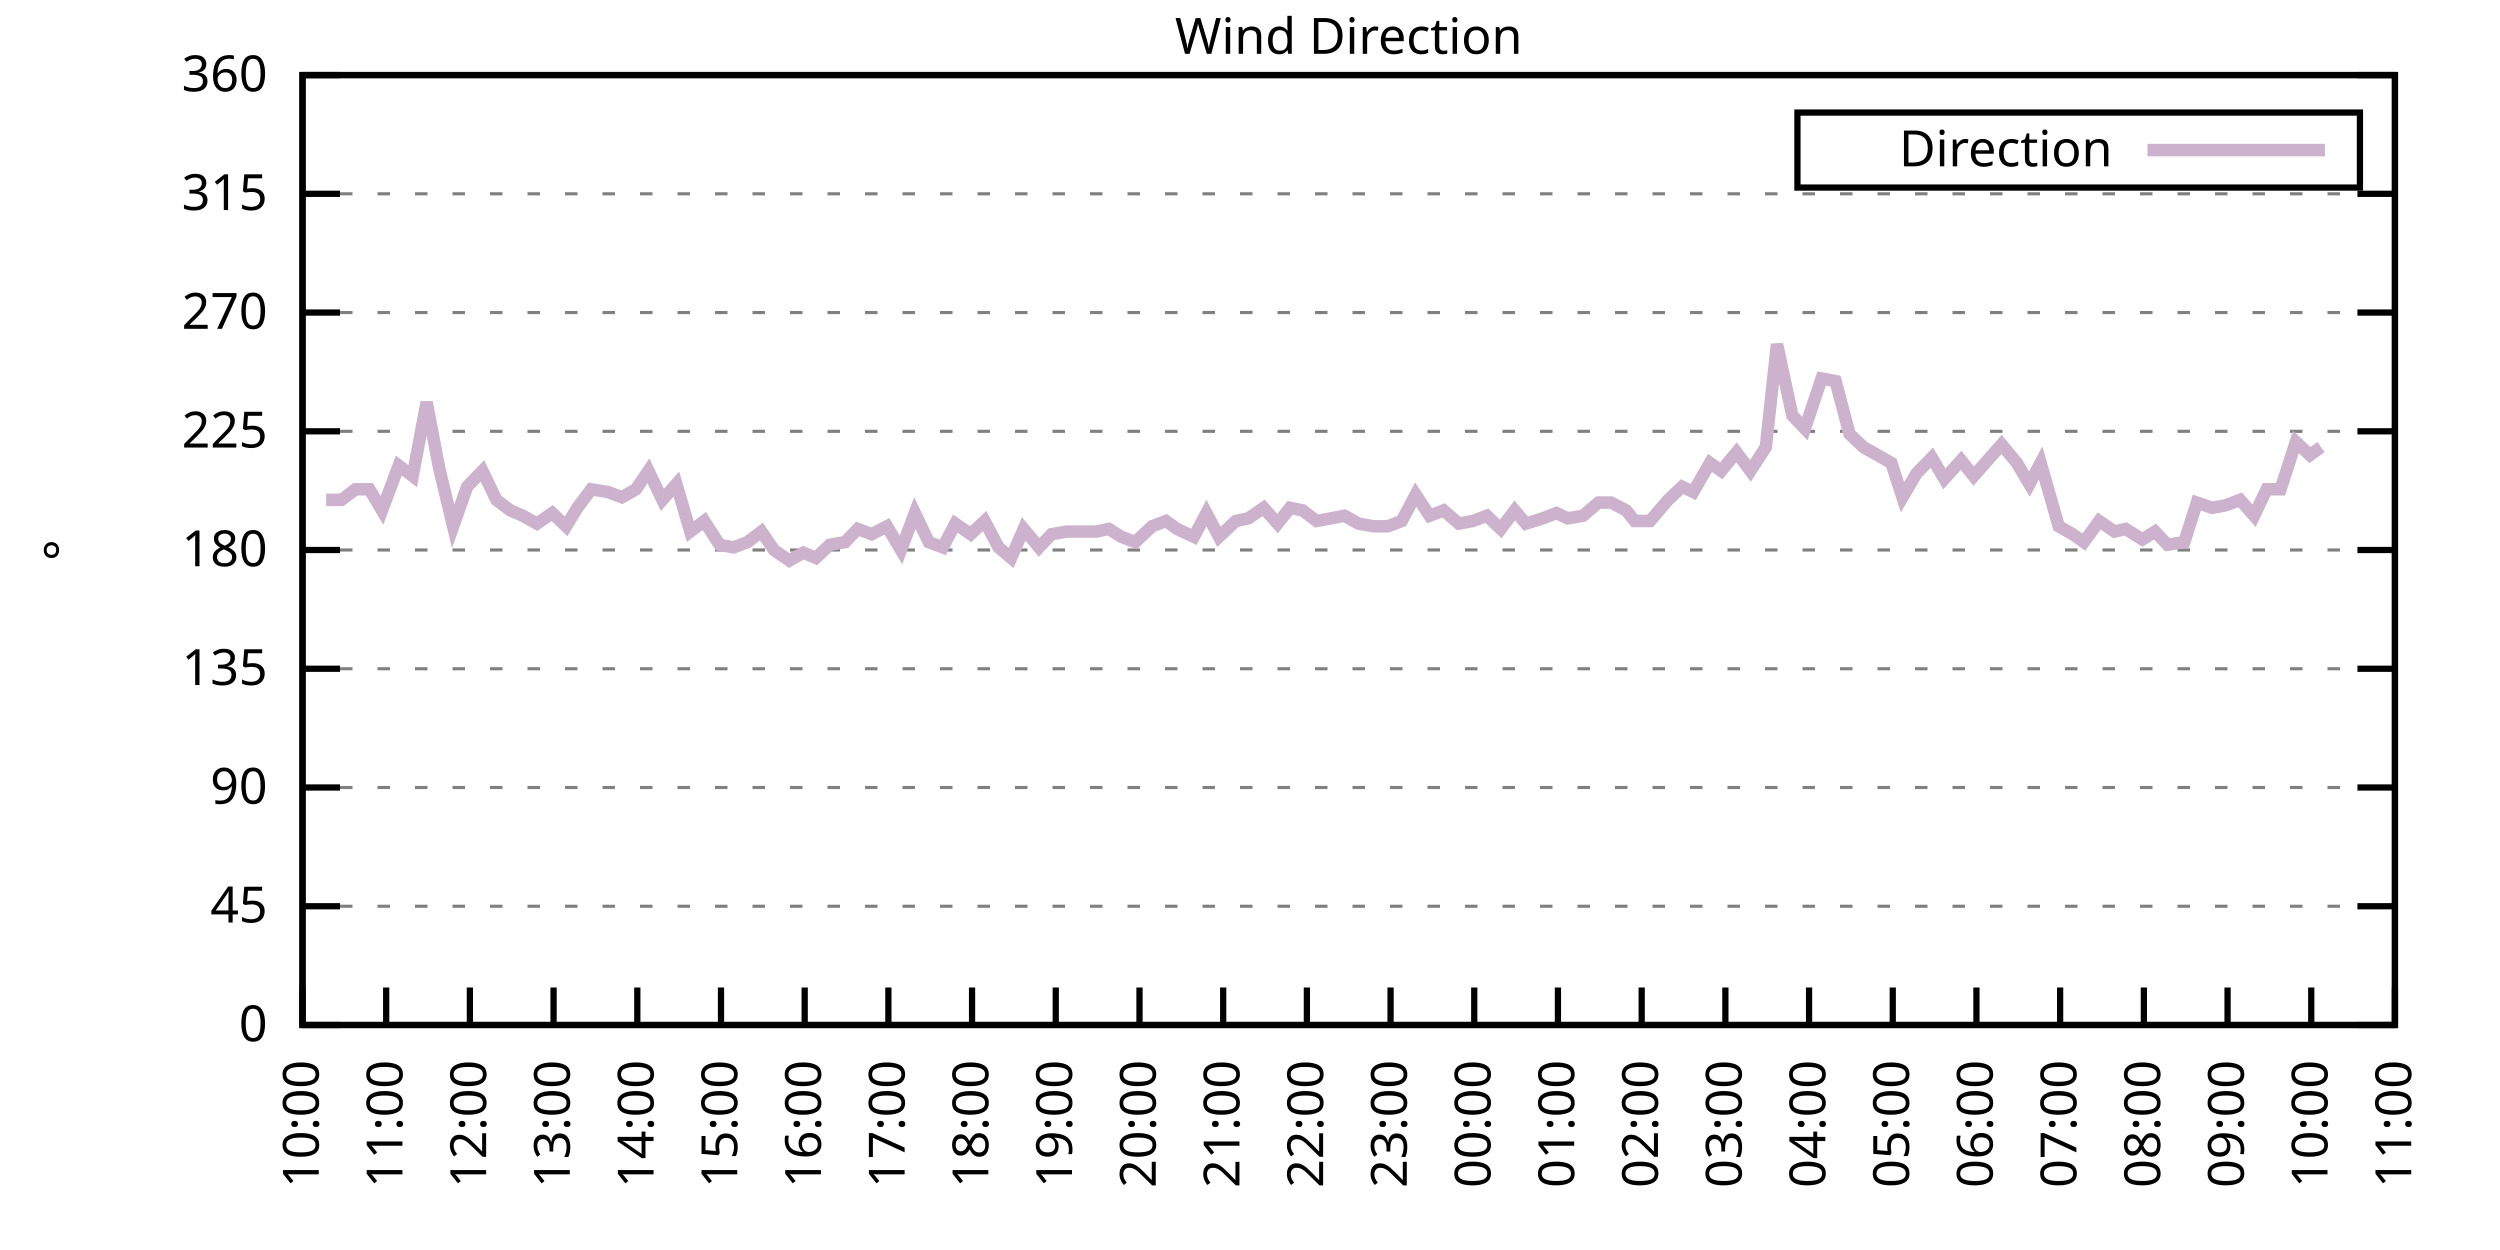
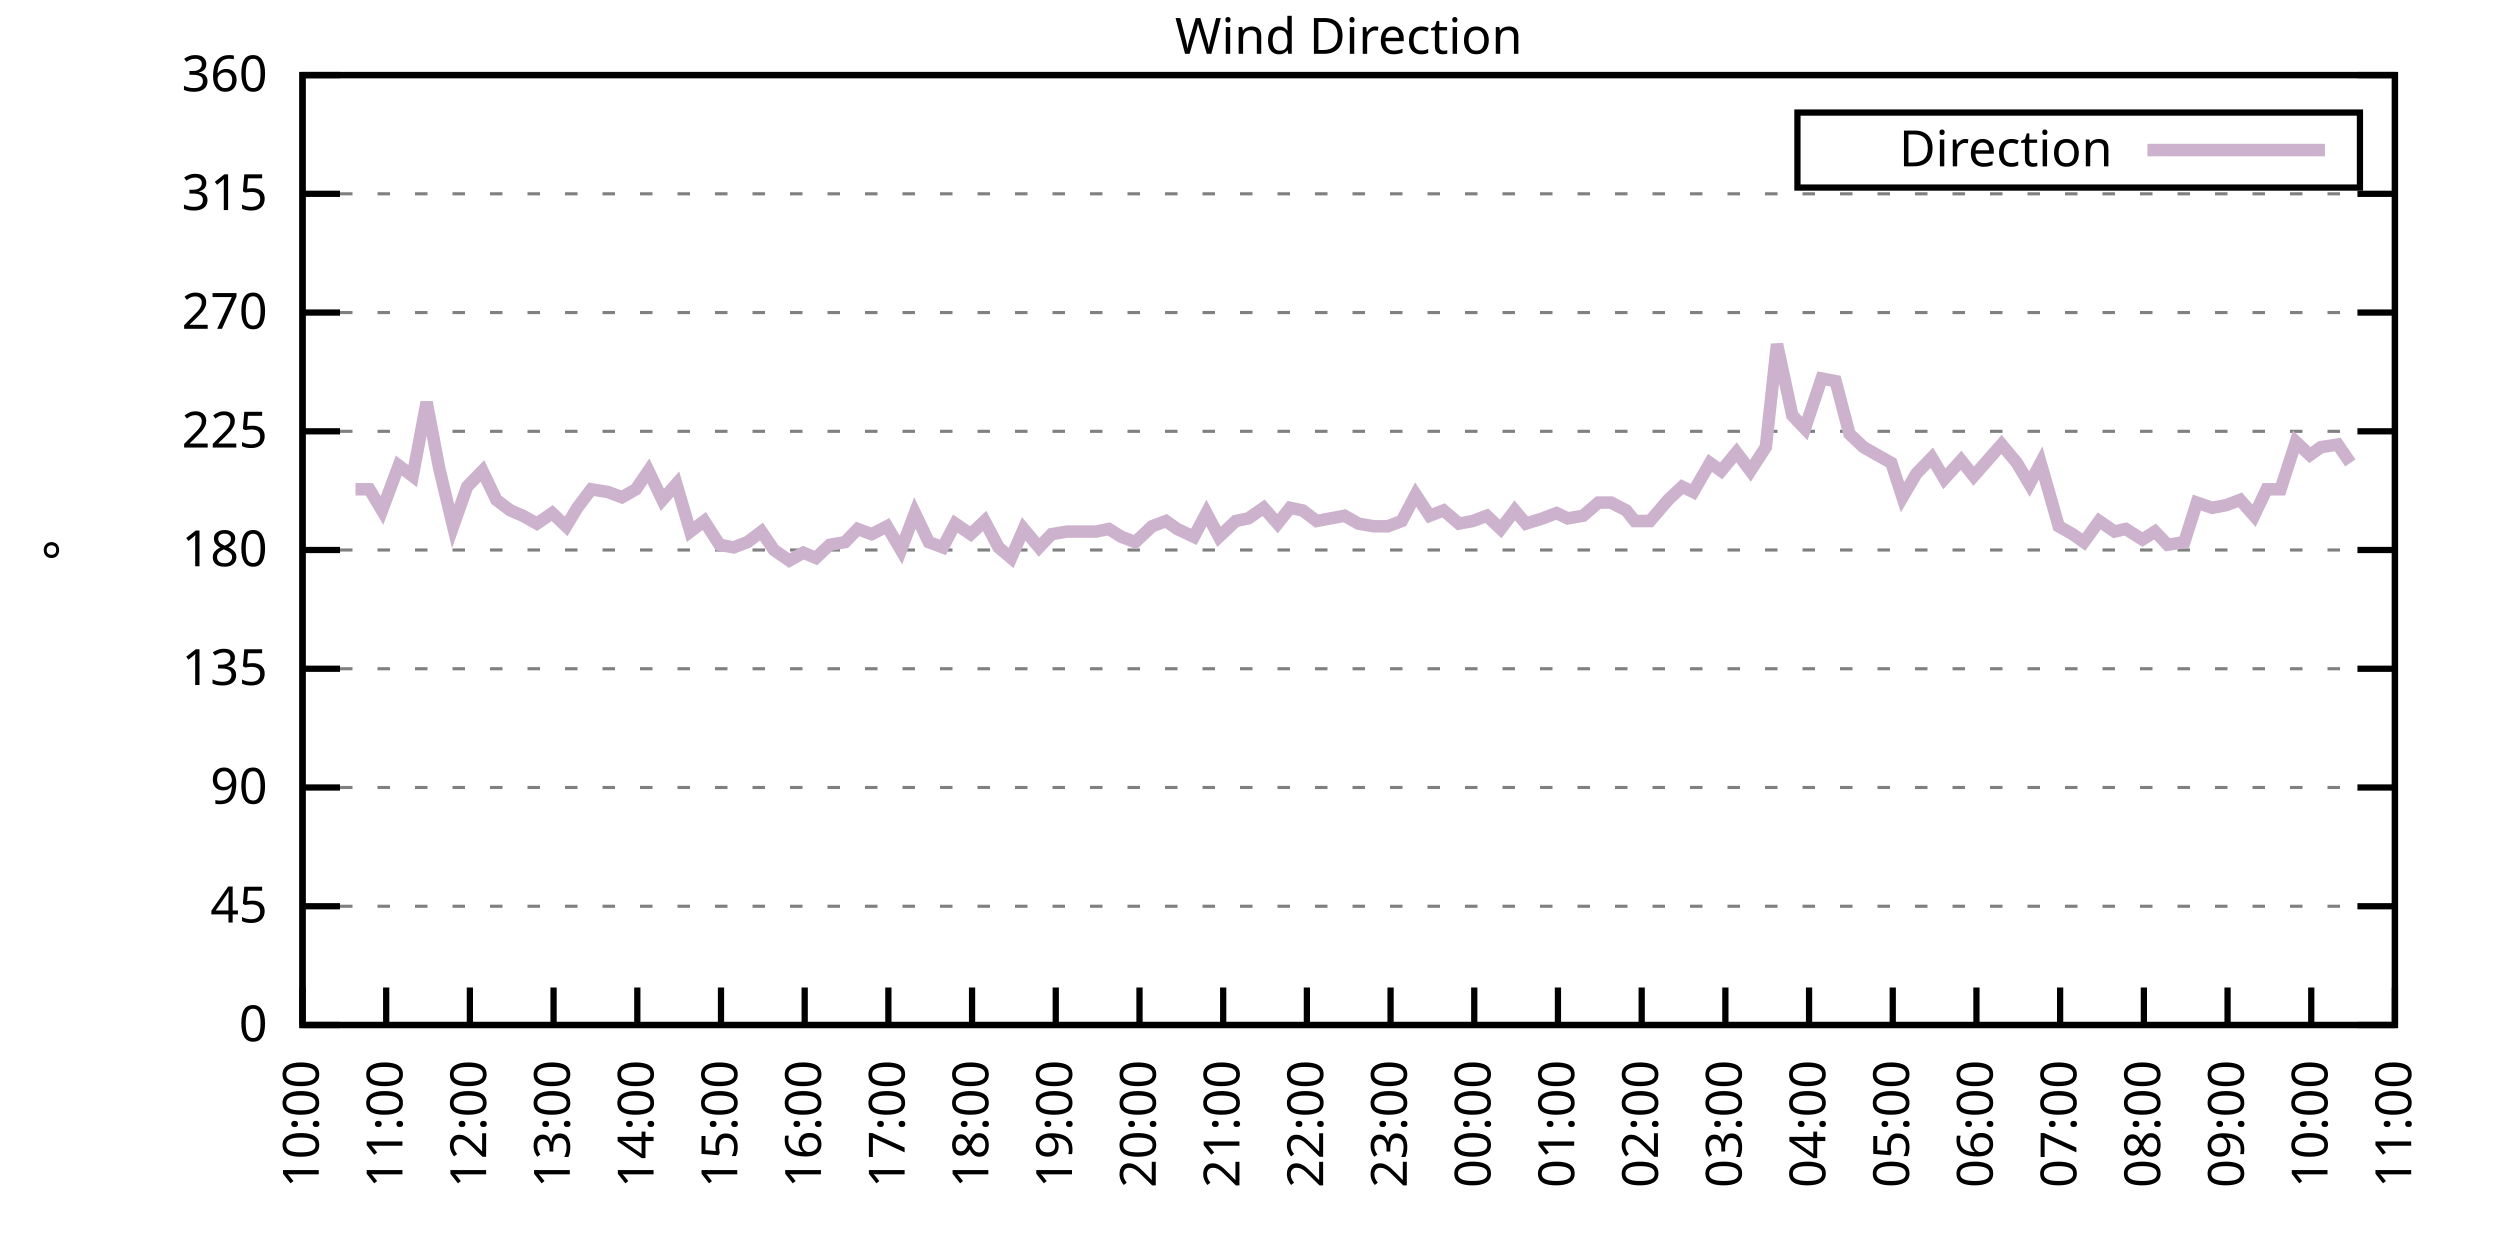
<svg xmlns="http://www.w3.org/2000/svg" xmlns:xlink="http://www.w3.org/1999/xlink" width="400" height="200" viewBox="0 0 400 200">
  <g id="gnuplot_canvas">
    <rect x="0" y="0" width="400" height="200" fill="none" />
    <defs>
      <circle id="gpDot" r="0.5" stroke-width="0.5" stroke="currentColor" />
      <path id="gpPt0" stroke-width="0.333" stroke="currentColor" d="M-1,0 h2 M0,-1 v2" />
      <path id="gpPt1" stroke-width="0.333" stroke="currentColor" d="M-1,-1 L1,1 M1,-1 L-1,1" />
      <path id="gpPt2" stroke-width="0.333" stroke="currentColor" d="M-1,0 L1,0 M0,-1 L0,1 M-1,-1 L1,1 M-1,1 L1,-1" />
      <rect id="gpPt3" stroke-width="0.333" stroke="currentColor" x="-1" y="-1" width="2" height="2" />
      <rect id="gpPt4" stroke-width="0.333" stroke="currentColor" fill="currentColor" x="-1" y="-1" width="2" height="2" />
      <circle id="gpPt5" stroke-width="0.333" stroke="currentColor" cx="0" cy="0" r="1" />
      <use xlink:href="#gpPt5" id="gpPt6" fill="currentColor" stroke="none" />
      <path id="gpPt7" stroke-width="0.333" stroke="currentColor" d="M0,-1.33 L-1.33,0.67 L1.33,0.67 z" />
      <use xlink:href="#gpPt7" id="gpPt8" fill="currentColor" stroke="none" />
      <use xlink:href="#gpPt7" id="gpPt9" stroke="currentColor" transform="rotate(180)" />
      <use xlink:href="#gpPt9" id="gpPt10" fill="currentColor" stroke="none" />
      <use xlink:href="#gpPt3" id="gpPt11" stroke="currentColor" transform="rotate(45)" />
      <use xlink:href="#gpPt11" id="gpPt12" fill="currentColor" stroke="none" />
      <path id="gpPt13" stroke-width="0.333" stroke="currentColor" d="M0,1.330 L1.265,0.411 L0.782,-1.067 L-0.782,-1.076 L-1.265,0.411 z" />
      <use xlink:href="#gpPt13" id="gpPt14" fill="currentColor" stroke="none" />
      <filter id="textbox" filterUnits="objectBoundingBox" x="0" y="0" height="1" width="1">
        <feFlood flood-color="white" flood-opacity="1" result="bgnd" />
        <feComposite in="SourceGraphic" in2="bgnd" operator="atop" />
      </filter>
      <filter id="greybox" filterUnits="objectBoundingBox" x="0" y="0" height="1" width="1">
        <feFlood flood-color="lightgrey" flood-opacity="1" result="grey" />
        <feComposite in="SourceGraphic" in2="grey" operator="atop" />
      </filter>
    </defs>
    <g fill="none" color="white" stroke="currentColor" stroke-width="1.00" stroke-linecap="butt" stroke-linejoin="miter">
</g>
    <g fill="none" color="black" stroke="currentColor" stroke-width="1.00" stroke-linecap="butt" stroke-linejoin="miter">
      <g stroke="none" shape-rendering="crispEdges">
        <polygon fill="rgb(255, 255, 255)" points="48.40,164.00 383.18,164.00 383.18,12.02 48.40,12.02 " />
      </g>
    </g>
    <g fill="none" color="black" stroke="currentColor" stroke-width="1.00" stroke-linecap="butt" stroke-linejoin="miter">
</g>
    <g fill="none" color="black" stroke="black" stroke-width="0.50" stroke-linecap="butt" stroke-linejoin="miter">
</g>
    <g fill="none" color="gray" stroke="currentColor" stroke-width="0.50" stroke-linecap="butt" stroke-linejoin="miter">
      <path stroke="gray" stroke-dasharray="2,4" class="gridline" d="M48.40,164.00 L383.19,164.00  " />
    </g>
    <g fill="none" color="gray" stroke="gray" stroke-width="1.00" stroke-linecap="butt" stroke-linejoin="miter">
</g>
    <g fill="none" color="black" stroke="currentColor" stroke-width="1.00" stroke-linecap="butt" stroke-linejoin="miter">
      <path stroke="black" d="M48.40,164.00 L54.40,164.00 M383.19,164.00 L377.19,164.00  " />
      <g transform="translate(42.80,166.60)" stroke="none" fill="black" font-family="Sans" font-size="8.00" text-anchor="end">
        <text>
          <tspan font-family="Sans"> 0</tspan>
        </text>
      </g>
    </g>
    <g fill="none" color="black" stroke="currentColor" stroke-width="1.00" stroke-linecap="butt" stroke-linejoin="miter">
</g>
    <g fill="none" color="black" stroke="black" stroke-width="0.50" stroke-linecap="butt" stroke-linejoin="miter">
</g>
    <g fill="none" color="gray" stroke="currentColor" stroke-width="0.50" stroke-linecap="butt" stroke-linejoin="miter">
      <path stroke="gray" stroke-dasharray="2,4" class="gridline" d="M48.40,145.00 L383.19,145.00  " />
    </g>
    <g fill="none" color="gray" stroke="gray" stroke-width="1.00" stroke-linecap="butt" stroke-linejoin="miter">
</g>
    <g fill="none" color="black" stroke="currentColor" stroke-width="1.00" stroke-linecap="butt" stroke-linejoin="miter">
      <path stroke="black" d="M48.40,145.00 L54.40,145.00 M383.19,145.00 L377.19,145.00  " />
      <g transform="translate(42.80,147.60)" stroke="none" fill="black" font-family="Sans" font-size="8.00" text-anchor="end">
        <text>
          <tspan font-family="Sans"> 45</tspan>
        </text>
      </g>
    </g>
    <g fill="none" color="black" stroke="currentColor" stroke-width="1.00" stroke-linecap="butt" stroke-linejoin="miter">
</g>
    <g fill="none" color="black" stroke="black" stroke-width="0.50" stroke-linecap="butt" stroke-linejoin="miter">
</g>
    <g fill="none" color="gray" stroke="currentColor" stroke-width="0.50" stroke-linecap="butt" stroke-linejoin="miter">
      <path stroke="gray" stroke-dasharray="2,4" class="gridline" d="M48.40,126.00 L383.19,126.00  " />
    </g>
    <g fill="none" color="gray" stroke="gray" stroke-width="1.00" stroke-linecap="butt" stroke-linejoin="miter">
</g>
    <g fill="none" color="black" stroke="currentColor" stroke-width="1.00" stroke-linecap="butt" stroke-linejoin="miter">
      <path stroke="black" d="M48.40,126.00 L54.40,126.00 M383.19,126.00 L377.19,126.00  " />
      <g transform="translate(42.80,128.60)" stroke="none" fill="black" font-family="Sans" font-size="8.00" text-anchor="end">
        <text>
          <tspan font-family="Sans"> 90</tspan>
        </text>
      </g>
    </g>
    <g fill="none" color="black" stroke="currentColor" stroke-width="1.00" stroke-linecap="butt" stroke-linejoin="miter">
</g>
    <g fill="none" color="black" stroke="black" stroke-width="0.50" stroke-linecap="butt" stroke-linejoin="miter">
</g>
    <g fill="none" color="gray" stroke="currentColor" stroke-width="0.50" stroke-linecap="butt" stroke-linejoin="miter">
      <path stroke="gray" stroke-dasharray="2,4" class="gridline" d="M48.40,107.00 L383.19,107.00  " />
    </g>
    <g fill="none" color="gray" stroke="gray" stroke-width="1.00" stroke-linecap="butt" stroke-linejoin="miter">
</g>
    <g fill="none" color="black" stroke="currentColor" stroke-width="1.00" stroke-linecap="butt" stroke-linejoin="miter">
      <path stroke="black" d="M48.40,107.00 L54.40,107.00 M383.19,107.00 L377.19,107.00  " />
      <g transform="translate(42.80,109.60)" stroke="none" fill="black" font-family="Sans" font-size="8.00" text-anchor="end">
        <text>
          <tspan font-family="Sans"> 135</tspan>
        </text>
      </g>
    </g>
    <g fill="none" color="black" stroke="currentColor" stroke-width="1.00" stroke-linecap="butt" stroke-linejoin="miter">
</g>
    <g fill="none" color="black" stroke="black" stroke-width="0.50" stroke-linecap="butt" stroke-linejoin="miter">
</g>
    <g fill="none" color="gray" stroke="currentColor" stroke-width="0.50" stroke-linecap="butt" stroke-linejoin="miter">
      <path stroke="gray" stroke-dasharray="2,4" class="gridline" d="M48.40,88.00 L383.19,88.00  " />
    </g>
    <g fill="none" color="gray" stroke="gray" stroke-width="1.00" stroke-linecap="butt" stroke-linejoin="miter">
</g>
    <g fill="none" color="black" stroke="currentColor" stroke-width="1.00" stroke-linecap="butt" stroke-linejoin="miter">
      <path stroke="black" d="M48.40,88.00 L54.40,88.00 M383.19,88.00 L377.19,88.00  " />
      <g transform="translate(42.80,90.60)" stroke="none" fill="black" font-family="Sans" font-size="8.00" text-anchor="end">
        <text>
          <tspan font-family="Sans"> 180</tspan>
        </text>
      </g>
    </g>
    <g fill="none" color="black" stroke="currentColor" stroke-width="1.00" stroke-linecap="butt" stroke-linejoin="miter">
</g>
    <g fill="none" color="black" stroke="black" stroke-width="0.50" stroke-linecap="butt" stroke-linejoin="miter">
</g>
    <g fill="none" color="gray" stroke="currentColor" stroke-width="0.50" stroke-linecap="butt" stroke-linejoin="miter">
      <path stroke="gray" stroke-dasharray="2,4" class="gridline" d="M48.40,69.01 L383.19,69.01  " />
    </g>
    <g fill="none" color="gray" stroke="gray" stroke-width="1.00" stroke-linecap="butt" stroke-linejoin="miter">
</g>
    <g fill="none" color="black" stroke="currentColor" stroke-width="1.00" stroke-linecap="butt" stroke-linejoin="miter">
      <path stroke="black" d="M48.40,69.01 L54.40,69.01 M383.19,69.01 L377.19,69.01  " />
      <g transform="translate(42.80,71.61)" stroke="none" fill="black" font-family="Sans" font-size="8.00" text-anchor="end">
        <text>
          <tspan font-family="Sans"> 225</tspan>
        </text>
      </g>
    </g>
    <g fill="none" color="black" stroke="currentColor" stroke-width="1.00" stroke-linecap="butt" stroke-linejoin="miter">
</g>
    <g fill="none" color="black" stroke="black" stroke-width="0.50" stroke-linecap="butt" stroke-linejoin="miter">
</g>
    <g fill="none" color="gray" stroke="currentColor" stroke-width="0.50" stroke-linecap="butt" stroke-linejoin="miter">
      <path stroke="gray" stroke-dasharray="2,4" class="gridline" d="M48.40,50.01 L383.19,50.01  " />
    </g>
    <g fill="none" color="gray" stroke="gray" stroke-width="1.00" stroke-linecap="butt" stroke-linejoin="miter">
</g>
    <g fill="none" color="black" stroke="currentColor" stroke-width="1.00" stroke-linecap="butt" stroke-linejoin="miter">
      <path stroke="black" d="M48.40,50.01 L54.40,50.01 M383.19,50.01 L377.19,50.01  " />
      <g transform="translate(42.80,52.61)" stroke="none" fill="black" font-family="Sans" font-size="8.00" text-anchor="end">
        <text>
          <tspan font-family="Sans"> 270</tspan>
        </text>
      </g>
    </g>
    <g fill="none" color="black" stroke="currentColor" stroke-width="1.00" stroke-linecap="butt" stroke-linejoin="miter">
</g>
    <g fill="none" color="black" stroke="black" stroke-width="0.50" stroke-linecap="butt" stroke-linejoin="miter">
</g>
    <g fill="none" color="gray" stroke="currentColor" stroke-width="0.50" stroke-linecap="butt" stroke-linejoin="miter">
      <path stroke="gray" stroke-dasharray="2,4" class="gridline" d="M48.40,31.01 L383.19,31.01  " />
    </g>
    <g fill="none" color="gray" stroke="gray" stroke-width="1.00" stroke-linecap="butt" stroke-linejoin="miter">
</g>
    <g fill="none" color="black" stroke="currentColor" stroke-width="1.00" stroke-linecap="butt" stroke-linejoin="miter">
      <path stroke="black" d="M48.40,31.01 L54.40,31.01 M383.19,31.01 L377.19,31.01  " />
      <g transform="translate(42.80,33.61)" stroke="none" fill="black" font-family="Sans" font-size="8.00" text-anchor="end">
        <text>
          <tspan font-family="Sans"> 315</tspan>
        </text>
      </g>
    </g>
    <g fill="none" color="black" stroke="currentColor" stroke-width="1.00" stroke-linecap="butt" stroke-linejoin="miter">
</g>
    <g fill="none" color="black" stroke="black" stroke-width="0.50" stroke-linecap="butt" stroke-linejoin="miter">
</g>
    <g fill="none" color="gray" stroke="currentColor" stroke-width="0.50" stroke-linecap="butt" stroke-linejoin="miter">
      <path stroke="gray" stroke-dasharray="2,4" class="gridline" d="M48.40,12.01 L383.19,12.01  " />
    </g>
    <g fill="none" color="gray" stroke="gray" stroke-width="1.00" stroke-linecap="butt" stroke-linejoin="miter">
</g>
    <g fill="none" color="black" stroke="currentColor" stroke-width="1.00" stroke-linecap="butt" stroke-linejoin="miter">
      <path stroke="black" d="M48.40,12.01 L54.40,12.01 M383.19,12.01 L377.19,12.01  " />
      <g transform="translate(42.80,14.61)" stroke="none" fill="black" font-family="Sans" font-size="8.00" text-anchor="end">
        <text>
          <tspan font-family="Sans"> 360</tspan>
        </text>
      </g>
    </g>
    <g fill="none" color="black" stroke="currentColor" stroke-width="1.00" stroke-linecap="butt" stroke-linejoin="miter">
      <path stroke="black" d="M48.40,164.00 L48.40,158.00  " />
      <g transform="translate(51.00,169.60) rotate(270.00)" stroke="none" fill="black" font-family="Sans" font-size="8.00" text-anchor="end">
        <text>
          <tspan font-family="Sans">10:00</tspan>
        </text>
      </g>
    </g>
    <g fill="none" color="black" stroke="currentColor" stroke-width="1.00" stroke-linecap="butt" stroke-linejoin="miter">
      <path stroke="black" d="M61.79,164.00 L61.79,158.00  " />
      <g transform="translate(64.39,169.60) rotate(270.00)" stroke="none" fill="black" font-family="Sans" font-size="8.00" text-anchor="end">
        <text>
          <tspan font-family="Sans">11:00</tspan>
        </text>
      </g>
    </g>
    <g fill="none" color="black" stroke="currentColor" stroke-width="1.00" stroke-linecap="butt" stroke-linejoin="miter">
      <path stroke="black" d="M75.18,164.00 L75.18,158.00  " />
      <g transform="translate(77.78,169.60) rotate(270.00)" stroke="none" fill="black" font-family="Sans" font-size="8.00" text-anchor="end">
        <text>
          <tspan font-family="Sans">12:00</tspan>
        </text>
      </g>
    </g>
    <g fill="none" color="black" stroke="currentColor" stroke-width="1.00" stroke-linecap="butt" stroke-linejoin="miter">
      <path stroke="black" d="M88.57,164.00 L88.57,158.00  " />
      <g transform="translate(91.17,169.60) rotate(270.00)" stroke="none" fill="black" font-family="Sans" font-size="8.00" text-anchor="end">
        <text>
          <tspan font-family="Sans">13:00</tspan>
        </text>
      </g>
    </g>
    <g fill="none" color="black" stroke="currentColor" stroke-width="1.00" stroke-linecap="butt" stroke-linejoin="miter">
      <path stroke="black" d="M101.97,164.00 L101.97,158.00  " />
      <g transform="translate(104.57,169.60) rotate(270.00)" stroke="none" fill="black" font-family="Sans" font-size="8.00" text-anchor="end">
        <text>
          <tspan font-family="Sans">14:00</tspan>
        </text>
      </g>
    </g>
    <g fill="none" color="black" stroke="currentColor" stroke-width="1.00" stroke-linecap="butt" stroke-linejoin="miter">
      <path stroke="black" d="M115.36,164.00 L115.36,158.00  " />
      <g transform="translate(117.96,169.60) rotate(270.00)" stroke="none" fill="black" font-family="Sans" font-size="8.00" text-anchor="end">
        <text>
          <tspan font-family="Sans">15:00</tspan>
        </text>
      </g>
    </g>
    <g fill="none" color="black" stroke="currentColor" stroke-width="1.00" stroke-linecap="butt" stroke-linejoin="miter">
      <path stroke="black" d="M128.75,164.00 L128.75,158.00  " />
      <g transform="translate(131.35,169.60) rotate(270.00)" stroke="none" fill="black" font-family="Sans" font-size="8.00" text-anchor="end">
        <text>
          <tspan font-family="Sans">16:00</tspan>
        </text>
      </g>
    </g>
    <g fill="none" color="black" stroke="currentColor" stroke-width="1.00" stroke-linecap="butt" stroke-linejoin="miter">
      <path stroke="black" d="M142.14,164.00 L142.14,158.00  " />
      <g transform="translate(144.74,169.60) rotate(270.00)" stroke="none" fill="black" font-family="Sans" font-size="8.00" text-anchor="end">
        <text>
          <tspan font-family="Sans">17:00</tspan>
        </text>
      </g>
    </g>
    <g fill="none" color="black" stroke="currentColor" stroke-width="1.00" stroke-linecap="butt" stroke-linejoin="miter">
      <path stroke="black" d="M155.53,164.00 L155.53,158.00  " />
      <g transform="translate(158.13,169.60) rotate(270.00)" stroke="none" fill="black" font-family="Sans" font-size="8.00" text-anchor="end">
        <text>
          <tspan font-family="Sans">18:00</tspan>
        </text>
      </g>
    </g>
    <g fill="none" color="black" stroke="currentColor" stroke-width="1.00" stroke-linecap="butt" stroke-linejoin="miter">
      <path stroke="black" d="M168.92,164.00 L168.92,158.00  " />
      <g transform="translate(171.52,169.60) rotate(270.00)" stroke="none" fill="black" font-family="Sans" font-size="8.00" text-anchor="end">
        <text>
          <tspan font-family="Sans">19:00</tspan>
        </text>
      </g>
    </g>
    <g fill="none" color="black" stroke="currentColor" stroke-width="1.00" stroke-linecap="butt" stroke-linejoin="miter">
      <path stroke="black" d="M182.32,164.00 L182.32,158.00  " />
      <g transform="translate(184.92,169.60) rotate(270.00)" stroke="none" fill="black" font-family="Sans" font-size="8.00" text-anchor="end">
        <text>
          <tspan font-family="Sans">20:00</tspan>
        </text>
      </g>
    </g>
    <g fill="none" color="black" stroke="currentColor" stroke-width="1.00" stroke-linecap="butt" stroke-linejoin="miter">
      <path stroke="black" d="M195.71,164.00 L195.71,158.00  " />
      <g transform="translate(198.31,169.60) rotate(270.00)" stroke="none" fill="black" font-family="Sans" font-size="8.00" text-anchor="end">
        <text>
          <tspan font-family="Sans">21:00</tspan>
        </text>
      </g>
    </g>
    <g fill="none" color="black" stroke="currentColor" stroke-width="1.00" stroke-linecap="butt" stroke-linejoin="miter">
      <path stroke="black" d="M209.10,164.00 L209.10,158.00  " />
      <g transform="translate(211.70,169.60) rotate(270.00)" stroke="none" fill="black" font-family="Sans" font-size="8.00" text-anchor="end">
        <text>
          <tspan font-family="Sans">22:00</tspan>
        </text>
      </g>
    </g>
    <g fill="none" color="black" stroke="currentColor" stroke-width="1.00" stroke-linecap="butt" stroke-linejoin="miter">
      <path stroke="black" d="M222.49,164.00 L222.49,158.00  " />
      <g transform="translate(225.09,169.60) rotate(270.00)" stroke="none" fill="black" font-family="Sans" font-size="8.00" text-anchor="end">
        <text>
          <tspan font-family="Sans">23:00</tspan>
        </text>
      </g>
    </g>
    <g fill="none" color="black" stroke="currentColor" stroke-width="1.00" stroke-linecap="butt" stroke-linejoin="miter">
      <path stroke="black" d="M235.88,164.00 L235.88,158.00  " />
      <g transform="translate(238.48,169.60) rotate(270.00)" stroke="none" fill="black" font-family="Sans" font-size="8.00" text-anchor="end">
        <text>
          <tspan font-family="Sans">00:00</tspan>
        </text>
      </g>
    </g>
    <g fill="none" color="black" stroke="currentColor" stroke-width="1.00" stroke-linecap="butt" stroke-linejoin="miter">
      <path stroke="black" d="M249.27,164.00 L249.27,158.00  " />
      <g transform="translate(251.87,169.60) rotate(270.00)" stroke="none" fill="black" font-family="Sans" font-size="8.00" text-anchor="end">
        <text>
          <tspan font-family="Sans">01:00</tspan>
        </text>
      </g>
    </g>
    <g fill="none" color="black" stroke="currentColor" stroke-width="1.00" stroke-linecap="butt" stroke-linejoin="miter">
      <path stroke="black" d="M262.67,164.00 L262.67,158.00  " />
      <g transform="translate(265.27,169.60) rotate(270.00)" stroke="none" fill="black" font-family="Sans" font-size="8.00" text-anchor="end">
        <text>
          <tspan font-family="Sans">02:00</tspan>
        </text>
      </g>
    </g>
    <g fill="none" color="black" stroke="currentColor" stroke-width="1.00" stroke-linecap="butt" stroke-linejoin="miter">
      <path stroke="black" d="M276.06,164.00 L276.06,158.00  " />
      <g transform="translate(278.66,169.60) rotate(270.00)" stroke="none" fill="black" font-family="Sans" font-size="8.00" text-anchor="end">
        <text>
          <tspan font-family="Sans">03:00</tspan>
        </text>
      </g>
    </g>
    <g fill="none" color="black" stroke="currentColor" stroke-width="1.00" stroke-linecap="butt" stroke-linejoin="miter">
      <path stroke="black" d="M289.45,164.00 L289.45,158.00  " />
      <g transform="translate(292.05,169.60) rotate(270.00)" stroke="none" fill="black" font-family="Sans" font-size="8.00" text-anchor="end">
        <text>
          <tspan font-family="Sans">04:00</tspan>
        </text>
      </g>
    </g>
    <g fill="none" color="black" stroke="currentColor" stroke-width="1.00" stroke-linecap="butt" stroke-linejoin="miter">
      <path stroke="black" d="M302.84,164.00 L302.84,158.00  " />
      <g transform="translate(305.44,169.60) rotate(270.00)" stroke="none" fill="black" font-family="Sans" font-size="8.00" text-anchor="end">
        <text>
          <tspan font-family="Sans">05:00</tspan>
        </text>
      </g>
    </g>
    <g fill="none" color="black" stroke="currentColor" stroke-width="1.00" stroke-linecap="butt" stroke-linejoin="miter">
      <path stroke="black" d="M316.23,164.00 L316.23,158.00  " />
      <g transform="translate(318.83,169.60) rotate(270.00)" stroke="none" fill="black" font-family="Sans" font-size="8.00" text-anchor="end">
        <text>
          <tspan font-family="Sans">06:00</tspan>
        </text>
      </g>
    </g>
    <g fill="none" color="black" stroke="currentColor" stroke-width="1.00" stroke-linecap="butt" stroke-linejoin="miter">
      <path stroke="black" d="M329.62,164.00 L329.62,158.00  " />
      <g transform="translate(332.22,169.60) rotate(270.00)" stroke="none" fill="black" font-family="Sans" font-size="8.00" text-anchor="end">
        <text>
          <tspan font-family="Sans">07:00</tspan>
        </text>
      </g>
    </g>
    <g fill="none" color="black" stroke="currentColor" stroke-width="1.00" stroke-linecap="butt" stroke-linejoin="miter">
      <path stroke="black" d="M343.02,164.00 L343.02,158.00  " />
      <g transform="translate(345.62,169.60) rotate(270.00)" stroke="none" fill="black" font-family="Sans" font-size="8.00" text-anchor="end">
        <text>
          <tspan font-family="Sans">08:00</tspan>
        </text>
      </g>
    </g>
    <g fill="none" color="black" stroke="currentColor" stroke-width="1.00" stroke-linecap="butt" stroke-linejoin="miter">
      <path stroke="black" d="M356.41,164.00 L356.41,158.00  " />
      <g transform="translate(359.01,169.60) rotate(270.00)" stroke="none" fill="black" font-family="Sans" font-size="8.00" text-anchor="end">
        <text>
          <tspan font-family="Sans">09:00</tspan>
        </text>
      </g>
    </g>
    <g fill="none" color="black" stroke="currentColor" stroke-width="1.00" stroke-linecap="butt" stroke-linejoin="miter">
      <path stroke="black" d="M369.80,164.00 L369.80,158.00  " />
      <g transform="translate(372.40,169.60) rotate(270.00)" stroke="none" fill="black" font-family="Sans" font-size="8.00" text-anchor="end">
        <text>
          <tspan font-family="Sans">10:00</tspan>
        </text>
      </g>
    </g>
    <g fill="none" color="black" stroke="currentColor" stroke-width="1.00" stroke-linecap="butt" stroke-linejoin="miter">
      <path stroke="black" d="M383.19,164.00 L383.19,158.00  " />
      <g transform="translate(385.79,169.60) rotate(270.00)" stroke="none" fill="black" font-family="Sans" font-size="8.00" text-anchor="end">
        <text>
          <tspan font-family="Sans">11:00</tspan>
        </text>
      </g>
    </g>
    <g fill="none" color="black" stroke="currentColor" stroke-width="1.00" stroke-linecap="butt" stroke-linejoin="miter">
</g>
    <g fill="none" color="black" stroke="currentColor" stroke-width="1.00" stroke-linecap="butt" stroke-linejoin="miter">
      <path stroke="black" d="M48.40,12.01 L48.40,164.00 L383.19,164.00 L383.19,12.01 L48.40,12.01 Z  " />
    </g>
    <g fill="none" color="black" stroke="currentColor" stroke-width="1.00" stroke-linecap="butt" stroke-linejoin="miter">
</g>
    <g fill="none" color="black" stroke="currentColor" stroke-width="1.00" stroke-linecap="butt" stroke-linejoin="miter">
      <path stroke="black" d="M287.59,30.01 L287.59,18.01 L377.59,18.01 L377.59,30.01 L287.59,30.01 Z  " />
    </g>
    <g id="Wind_direction_plot_1">
      <g fill="none" color="white" stroke="black" stroke-width="2.00" stroke-linecap="butt" stroke-linejoin="miter">
</g>
      <g fill="none" color="black" stroke="currentColor" stroke-width="2.00" stroke-linecap="butt" stroke-linejoin="miter">
        <g transform="translate(337.99,26.61)" stroke="none" fill="black" font-family="Sans" font-size="8.00" text-anchor="end">
          <text>
            <tspan font-family="Sans">Direction</tspan>
          </text>
        </g>
      </g>
      <g fill="none" color="black" stroke="currentColor" stroke-width="2.00" stroke-linecap="butt" stroke-linejoin="miter">
-         <path stroke="rgb(204, 178, 204)" d="M343.59,24.01 L371.99,24.01 M52.19,79.98 L54.65,79.98 L56.88,78.29 L59.11,78.29 L61.12,81.67 L63.80,74.49   L66.03,76.18 L68.26,64.36 L70.27,74.92 L72.50,84.21 L74.74,77.87 L77.19,75.34 L79.42,79.98 L81.66,81.67   L83.66,82.52 L85.90,83.78 L88.35,82.09 L90.58,84.21 L92.37,81.25 L94.60,78.29 L97.28,78.72 L99.51,79.56   L101.74,78.29 L103.75,75.34 L105.98,79.98 L108.22,77.45 L110.45,85.05 L112.68,83.36 L115.13,87.16 L117.37,87.58   L119.60,86.74 L121.83,85.05 L123.84,88.00 L126.29,89.69 L128.53,88.43 L130.54,89.27 L132.77,87.16 L135.22,86.74   L137.23,84.63 L139.46,85.47 L141.92,84.21 L144.15,88.00 L146.38,82.09 L148.61,86.74 L150.85,87.58 L152.85,83.78   L155.31,85.47 L157.54,83.36 L159.77,87.58 L161.78,89.27 L163.79,84.63 L166.25,87.58 L168.25,85.47 L170.71,85.05   L172.94,85.05 L175.40,85.05 L177.41,84.63 L179.41,85.89 L181.65,86.74 L184.32,84.21 L186.56,83.36 L188.34,84.63   L191.02,85.89 L193.03,82.09 L195.04,85.89 L197.72,83.36 L199.73,82.94 L202.18,81.25 L204.41,83.78 L206.42,81.25   L208.43,81.67 L210.66,83.36 L212.89,82.94 L215.13,82.52 L217.36,83.78 L219.81,84.21 L222.04,84.21 L224.28,83.36   L226.51,79.14 L228.74,82.52 L230.97,81.67 L233.43,83.78 L235.66,83.36 L237.89,82.52 L240.12,84.63 L242.36,81.67   L244.14,83.78 L246.82,82.94 L249.05,82.09 L250.84,82.94 L253.29,82.52 L255.75,80.41 L257.76,80.41 L260.21,81.67   L261.55,83.36 L264.00,83.36 L266.91,79.98 L269.14,77.87 L270.92,78.72 L273.60,74.07 L275.39,75.34 L277.84,72.38   L280.07,75.34 L282.53,71.54 L284.32,55.07 L286.77,66.47 L288.78,68.58 L291.46,60.56 L293.69,60.98 L295.92,69.43   L298.15,71.54 L300.39,72.81 L302.62,74.07 L304.40,79.56 L306.63,75.76 L309.09,73.23 L311.10,76.61 L313.78,73.65   L315.79,76.18 L318.02,73.65 L320.25,71.12 L322.70,74.07 L324.71,77.45 L326.50,74.07 L329.40,84.21 L331.63,85.47   L333.42,86.74 L335.87,83.36 L338.33,85.05 L340.11,84.63 L342.79,86.32 L344.80,85.05 L346.81,87.16 L349.49,86.74   L351.50,80.41 L353.95,81.25 L356.18,80.83 L358.42,79.98 L360.65,82.52 L362.66,78.29 L364.89,78.29 L367.34,70.70   L369.58,72.81 L371.36,71.54  " />
+         <path stroke="rgb(204, 178, 204)" d="M343.59,24.01 L371.99,24.01 M56.88,78.29 L59.11,78.29 L61.12,81.67 L63.80,74.49 L66.03,76.18 L68.26,64.36   L70.27,74.92 L72.50,84.21 L74.74,77.87 L77.19,75.34 L79.42,79.98 L81.66,81.67 L83.66,82.52 L85.90,83.78   L88.35,82.09 L90.58,84.21 L92.37,81.25 L94.60,78.29 L97.28,78.72 L99.51,79.56 L101.74,78.29 L103.75,75.34   L105.98,79.98 L108.22,77.45 L110.45,85.05 L112.68,83.36 L115.13,87.16 L117.37,87.58 L119.60,86.74 L121.83,85.05   L123.84,88.00 L126.29,89.69 L128.53,88.43 L130.54,89.27 L132.77,87.16 L135.22,86.74 L137.23,84.63 L139.46,85.47   L141.92,84.21 L144.15,88.00 L146.38,82.09 L148.61,86.74 L150.85,87.58 L152.85,83.78 L155.31,85.47 L157.54,83.36   L159.77,87.58 L161.78,89.27 L163.79,84.63 L166.25,87.58 L168.25,85.47 L170.71,85.05 L172.94,85.05 L175.40,85.05   L177.41,84.63 L179.41,85.89 L181.65,86.74 L184.32,84.21 L186.56,83.36 L188.34,84.63 L191.02,85.89 L193.03,82.09   L195.04,85.89 L197.72,83.36 L199.73,82.94 L202.18,81.25 L204.41,83.78 L206.42,81.25 L208.43,81.67 L210.66,83.36   L212.89,82.94 L215.13,82.52 L217.36,83.78 L219.81,84.21 L222.04,84.21 L224.28,83.36 L226.51,79.14 L228.74,82.52   L230.97,81.67 L233.43,83.78 L235.66,83.36 L237.89,82.52 L240.12,84.63 L242.36,81.67 L244.14,83.78 L246.82,82.94   L249.05,82.09 L250.84,82.94 L253.29,82.52 L255.75,80.41 L257.76,80.41 L260.21,81.67 L261.55,83.36 L264.00,83.36   L266.91,79.98 L269.14,77.87 L270.92,78.72 L273.60,74.07 L275.39,75.34 L277.84,72.38 L280.07,75.34 L282.53,71.54   L284.32,55.07 L286.77,66.47 L288.78,68.58 L291.46,60.56 L293.69,60.98 L295.92,69.43 L298.15,71.54 L300.39,72.81   L302.62,74.07 L304.40,79.56 L306.63,75.76 L309.09,73.23 L311.10,76.61 L313.78,73.65 L315.79,76.18 L318.02,73.65   L320.25,71.12 L322.70,74.07 L324.71,77.45 L326.50,74.07 L329.40,84.21 L331.63,85.47 L333.42,86.74 L335.87,83.36   L338.33,85.05 L340.11,84.63 L342.79,86.32 L344.80,85.05 L346.81,87.16 L349.49,86.74 L351.50,80.41 L353.95,81.25   L356.18,80.83 L358.42,79.98 L360.65,82.52 L362.66,78.29 L364.89,78.29 L367.34,70.70 L369.58,72.81 L371.36,71.54   L374.04,71.12 L376.05,74.07  " />
      </g>
    </g>
    <g fill="none" color="black" stroke="currentColor" stroke-width="2.00" stroke-linecap="butt" stroke-linejoin="miter">
</g>
    <g fill="none" color="black" stroke="black" stroke-width="1.00" stroke-linecap="butt" stroke-linejoin="miter">
</g>
    <g fill="none" color="black" stroke="currentColor" stroke-width="1.00" stroke-linecap="butt" stroke-linejoin="miter">
      <path stroke="black" d="M48.40,12.01 L48.40,164.00 L383.19,164.00 L383.19,12.01 L48.40,12.01 Z  " />
      <g transform="translate(12.80,88.01) rotate(270.00)" stroke="none" fill="black" font-family="Sans" font-size="8.00" text-anchor="middle">
        <text>
          <tspan font-family="Sans">°</tspan>
        </text>
      </g>
    </g>
    <g fill="none" color="black" stroke="currentColor" stroke-width="1.00" stroke-linecap="butt" stroke-linejoin="miter">
</g>
    <g fill="none" color="black" stroke="currentColor" stroke-width="1.00" stroke-linecap="butt" stroke-linejoin="miter">
      <g transform="translate(215.79,8.61)" stroke="none" fill="black" font-family="Sans" font-size="8.00" text-anchor="middle">
        <text>
          <tspan font-family="Sans">Wind Direction</tspan>
        </text>
      </g>
    </g>
    <g fill="none" color="black" stroke="currentColor" stroke-width="1.00" stroke-linecap="butt" stroke-linejoin="miter">
</g>
  </g>
</svg>
